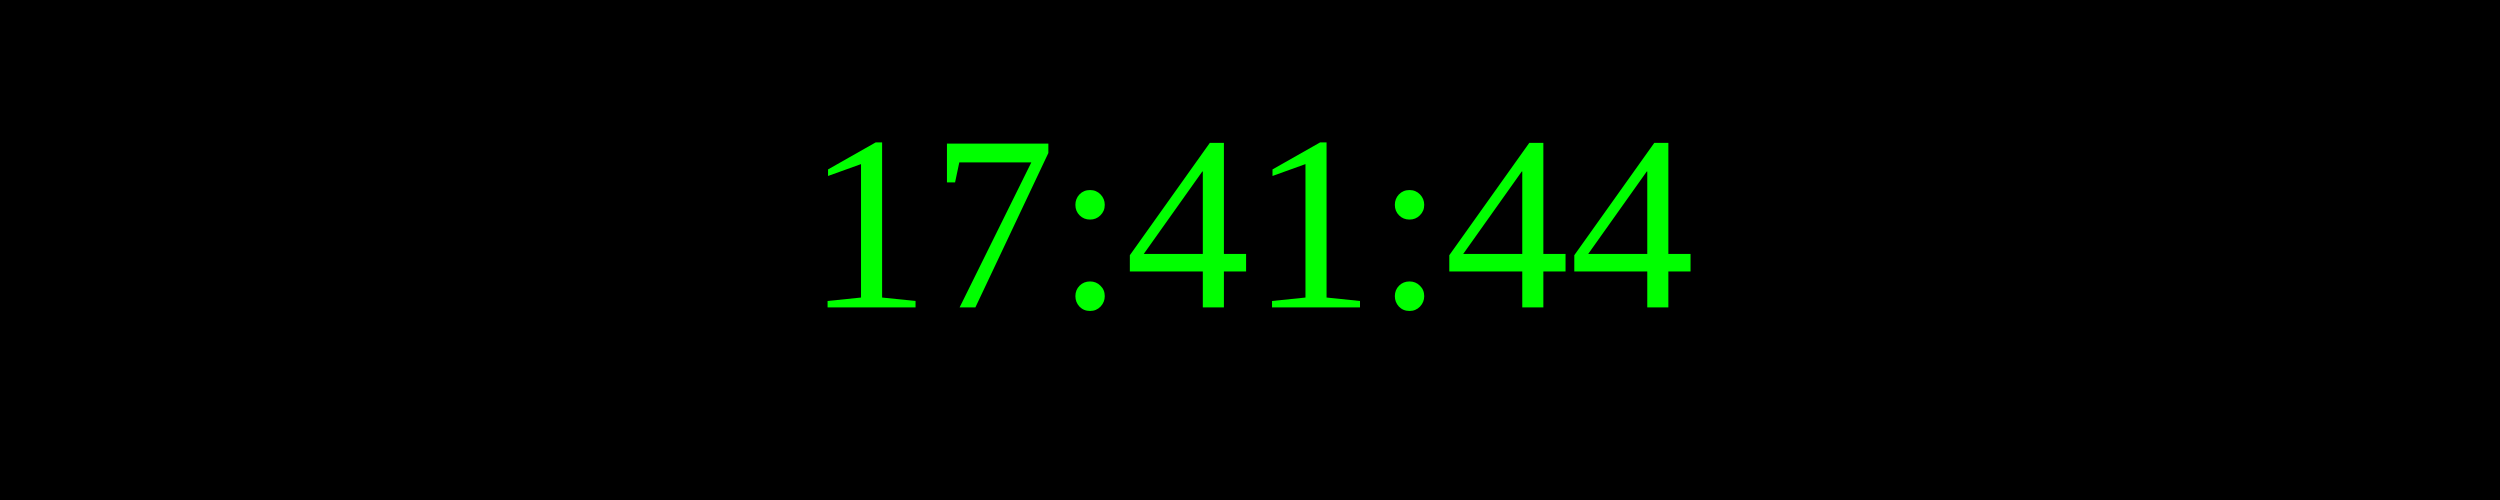
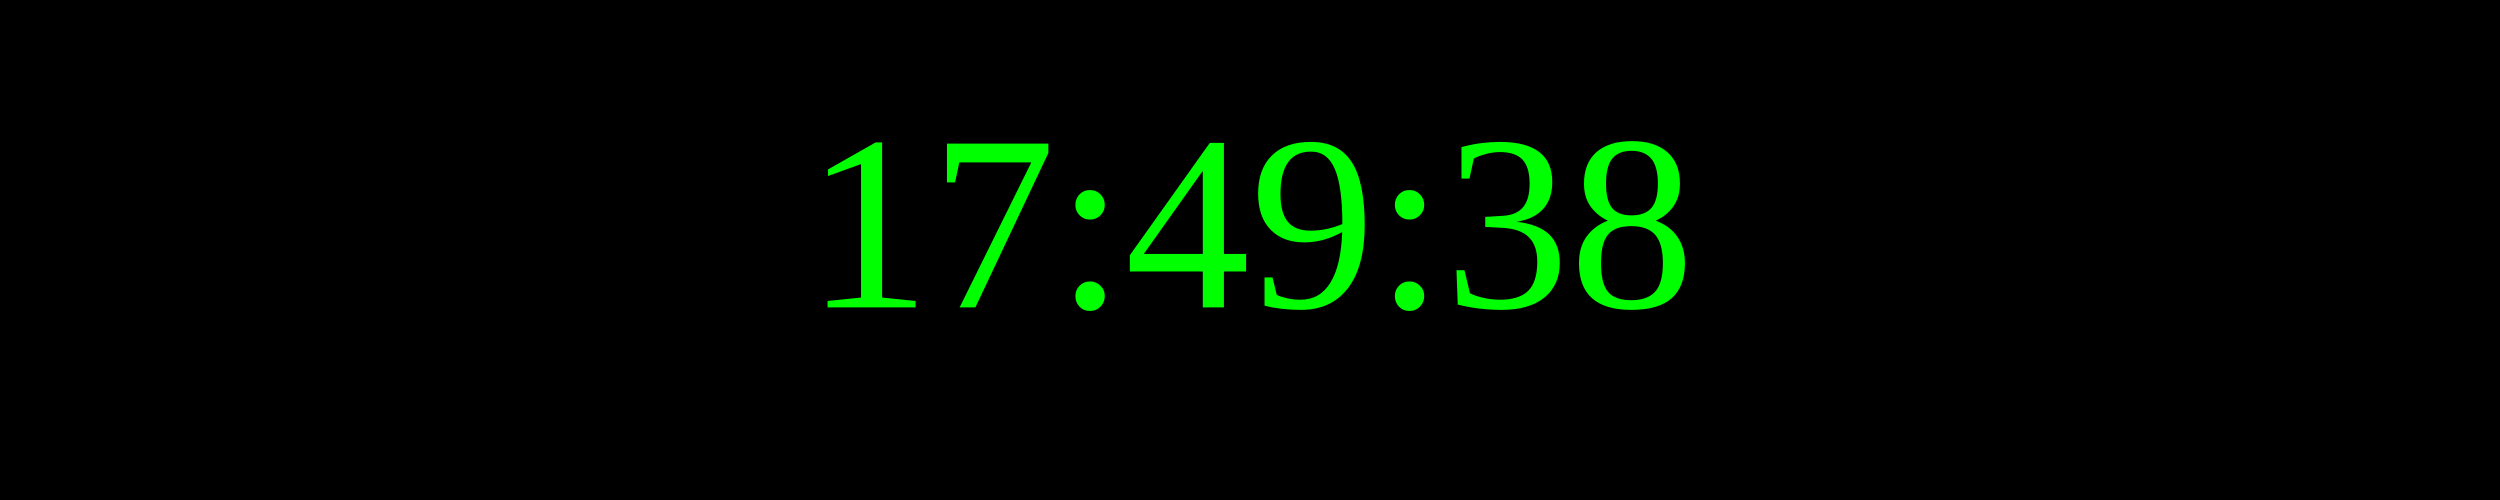
<svg xmlns="http://www.w3.org/2000/svg" width="250" height="50">
  <rect width="100%" height="100%" fill="black" />
  <text x="50%" y="50%" font-size="25" fill="lime" text-anchor="middle" dominant-baseline="middle">
- 17:41:44
+ 17:49:38
</text>
</svg>
